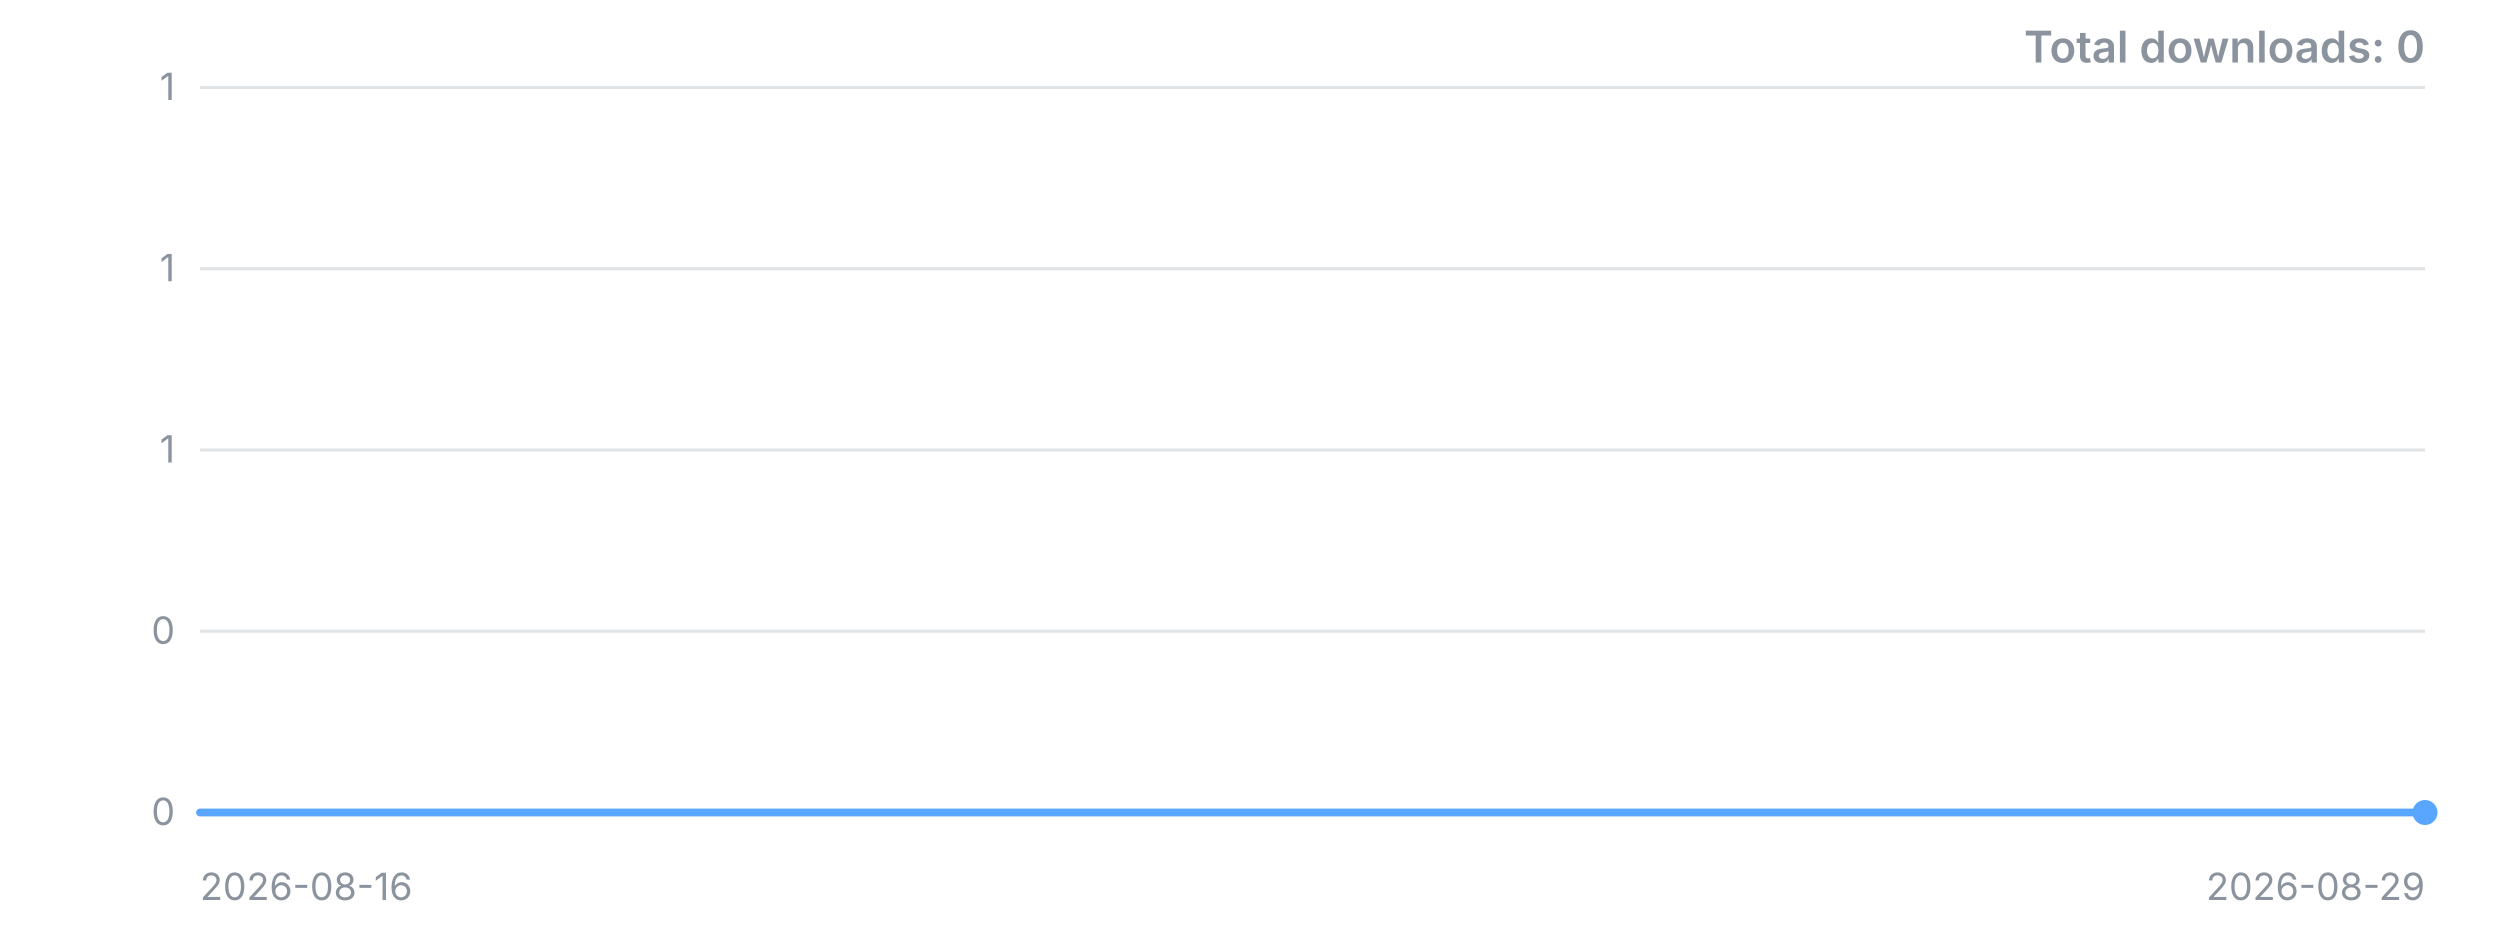
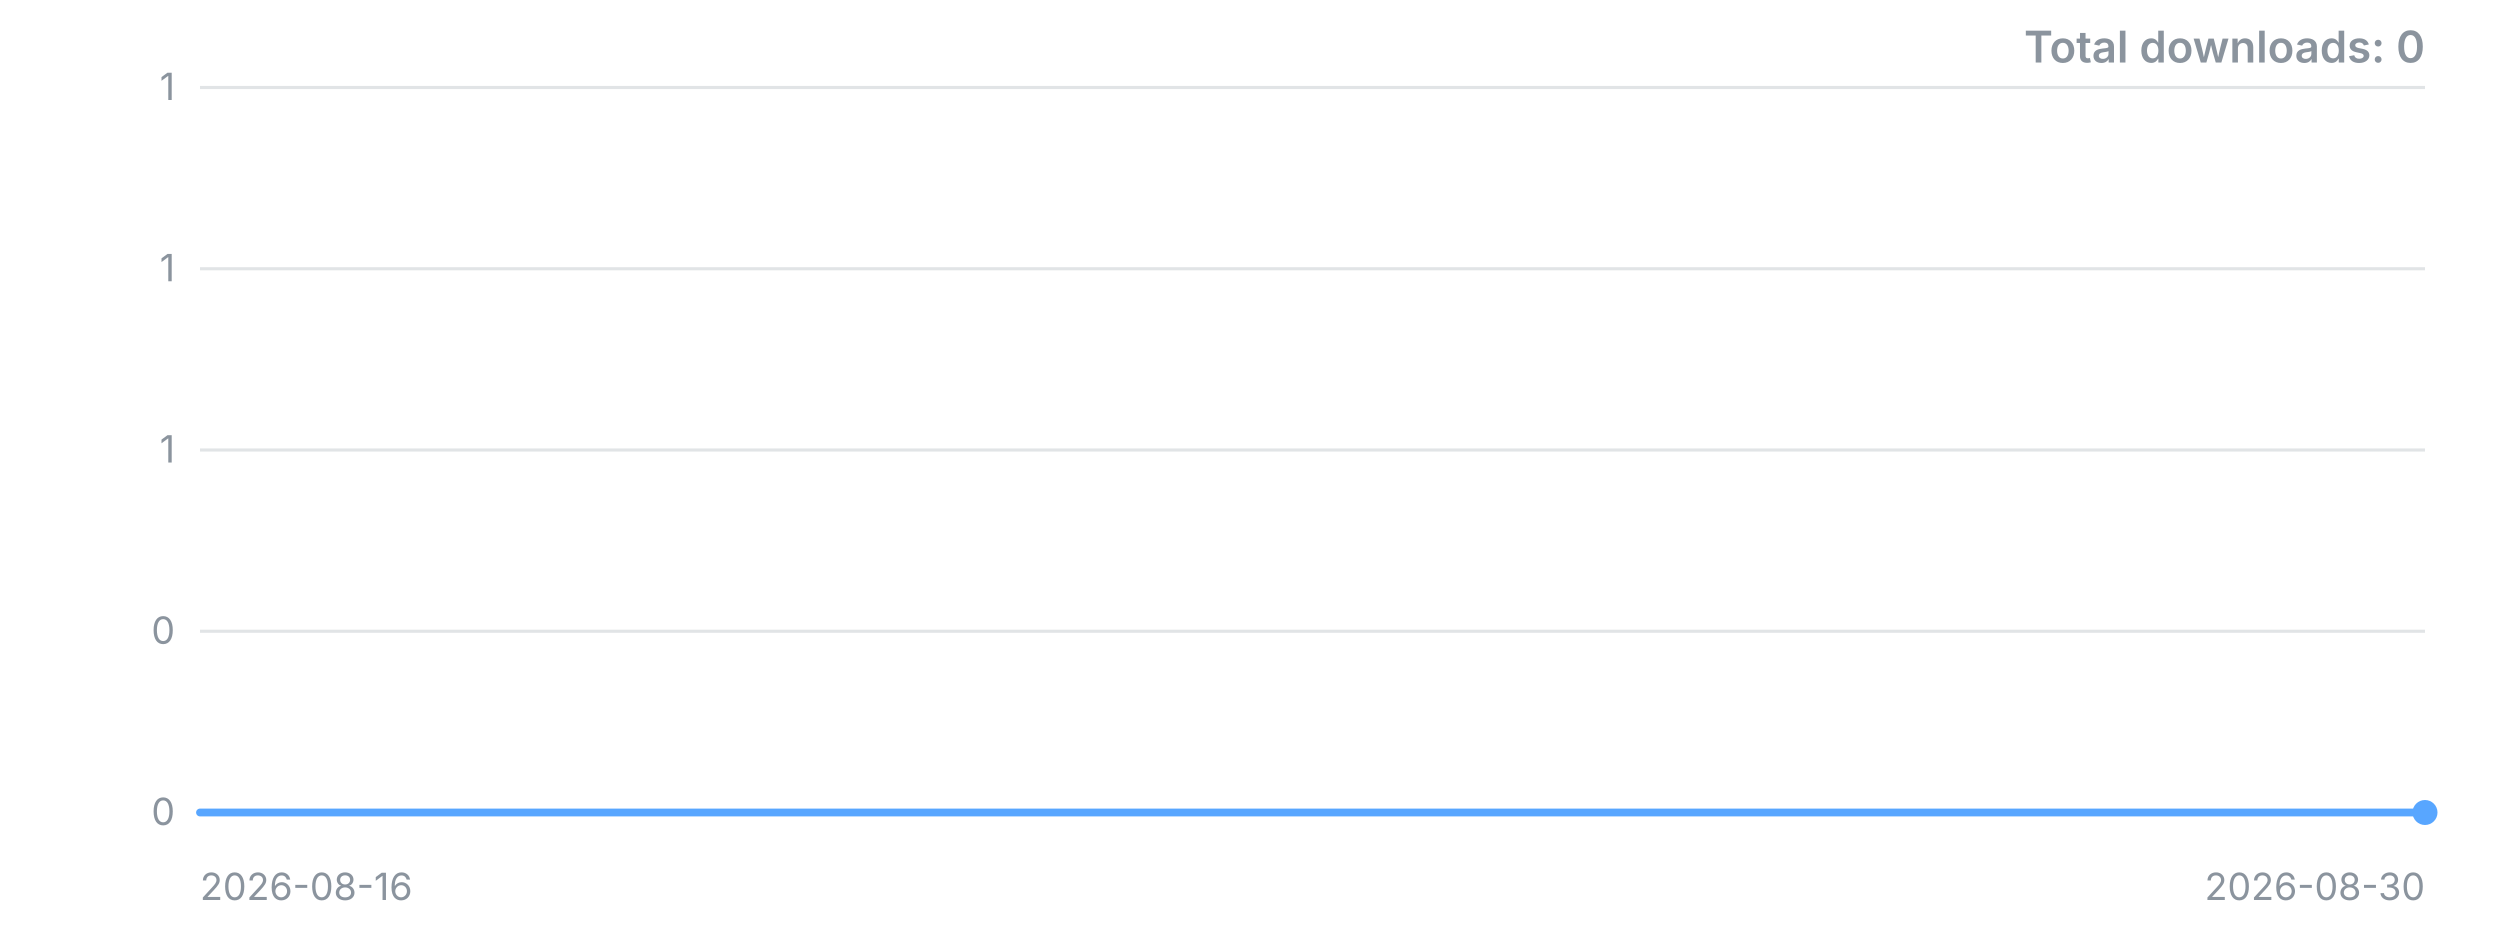
<svg xmlns="http://www.w3.org/2000/svg" width="800" height="300" viewBox="0 0 800 300" role="img" aria-label="Downloads over time">
  <style>.t{font:12px -apple-system,'Segoe UI',sans-serif;fill:#8b949e}.title{font:600 14px -apple-system,'Segoe UI',sans-serif;fill:#8b949e}</style>
  <line x1="64" y1="260.0" x2="776" y2="260.0" stroke="#8b949e" stroke-opacity="0.25" />
  <text x="56" y="260.0" dy="4" text-anchor="end" class="t">0</text>
  <line x1="64" y1="202.0" x2="776" y2="202.0" stroke="#8b949e" stroke-opacity="0.25" />
  <text x="56" y="202.0" dy="4" text-anchor="end" class="t">0</text>
  <line x1="64" y1="144.0" x2="776" y2="144.0" stroke="#8b949e" stroke-opacity="0.25" />
  <text x="56" y="144.0" dy="4" text-anchor="end" class="t">1</text>
  <line x1="64" y1="86.0" x2="776" y2="86.0" stroke="#8b949e" stroke-opacity="0.25" />
  <text x="56" y="86.0" dy="4" text-anchor="end" class="t">1</text>
  <line x1="64" y1="28.0" x2="776" y2="28.0" stroke="#8b949e" stroke-opacity="0.25" />
  <text x="56" y="28.0" dy="4" text-anchor="end" class="t">1</text>
-   <polyline points="64.0,260.0 123.3,260.0 182.7,260.0 242.0,260.0 301.3,260.0 360.7,260.0 420.0,260.0 479.3,260.0 538.7,260.0 598.0,260.0 657.3,260.0 716.7,260.0 776.0,260.0" fill="none" stroke="#58a6ff" stroke-width="2.5" stroke-linejoin="round" stroke-linecap="round" />
+   <polyline points="64.0,260.0 118.8,260.0 173.5,260.0 228.3,260.0 283.1,260.0 337.8,260.0 392.6,260.0 447.4,260.0 502.2,260.0 556.9,260.0 611.7,260.0 666.5,260.0 721.2,260.0 776.0,260.0" fill="none" stroke="#58a6ff" stroke-width="2.5" stroke-linejoin="round" stroke-linecap="round" />
  <circle cx="776.0" cy="260.0" r="4" fill="#58a6ff" />
  <text x="64" y="288" class="t">2026-08-16</text>
-   <text x="776" y="288" text-anchor="end" class="t">2026-08-29</text>
+   <text x="776" y="288" text-anchor="end" class="t">2026-08-30</text>
  <text x="776" y="20" text-anchor="end" class="title">Total downloads: 0</text>
</svg>
